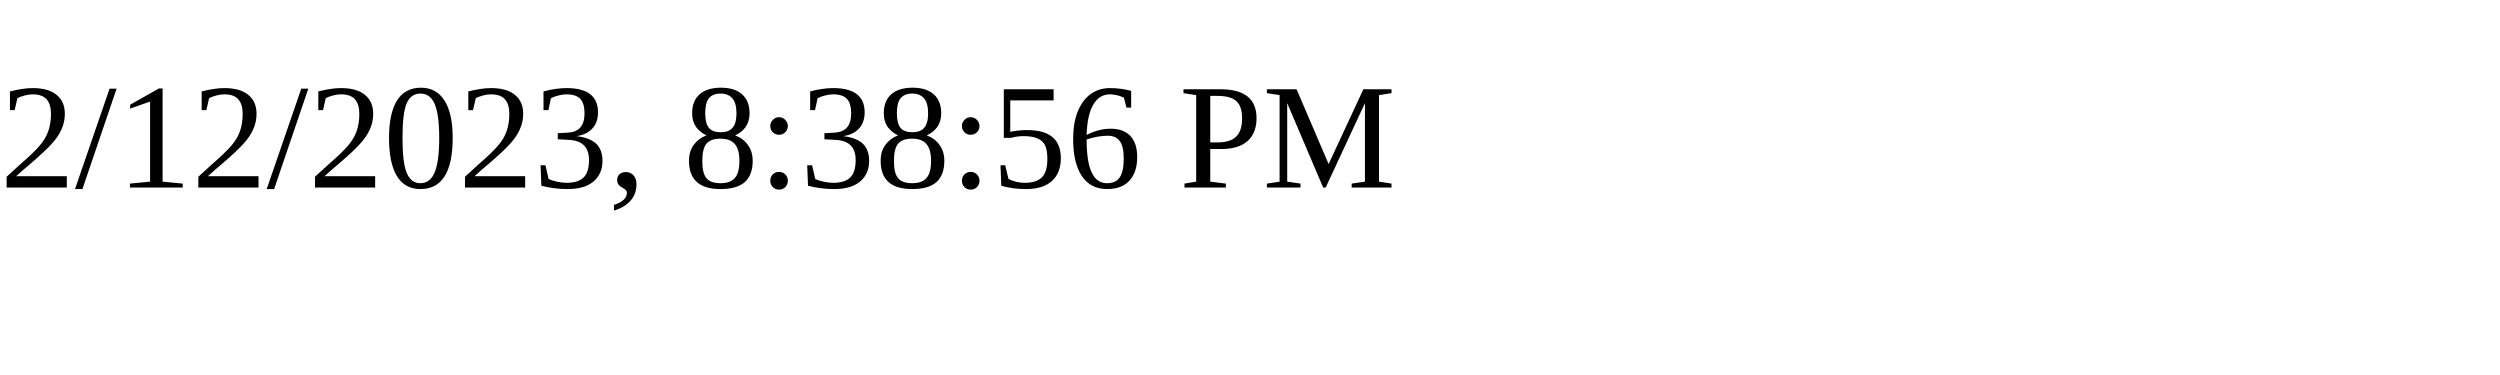
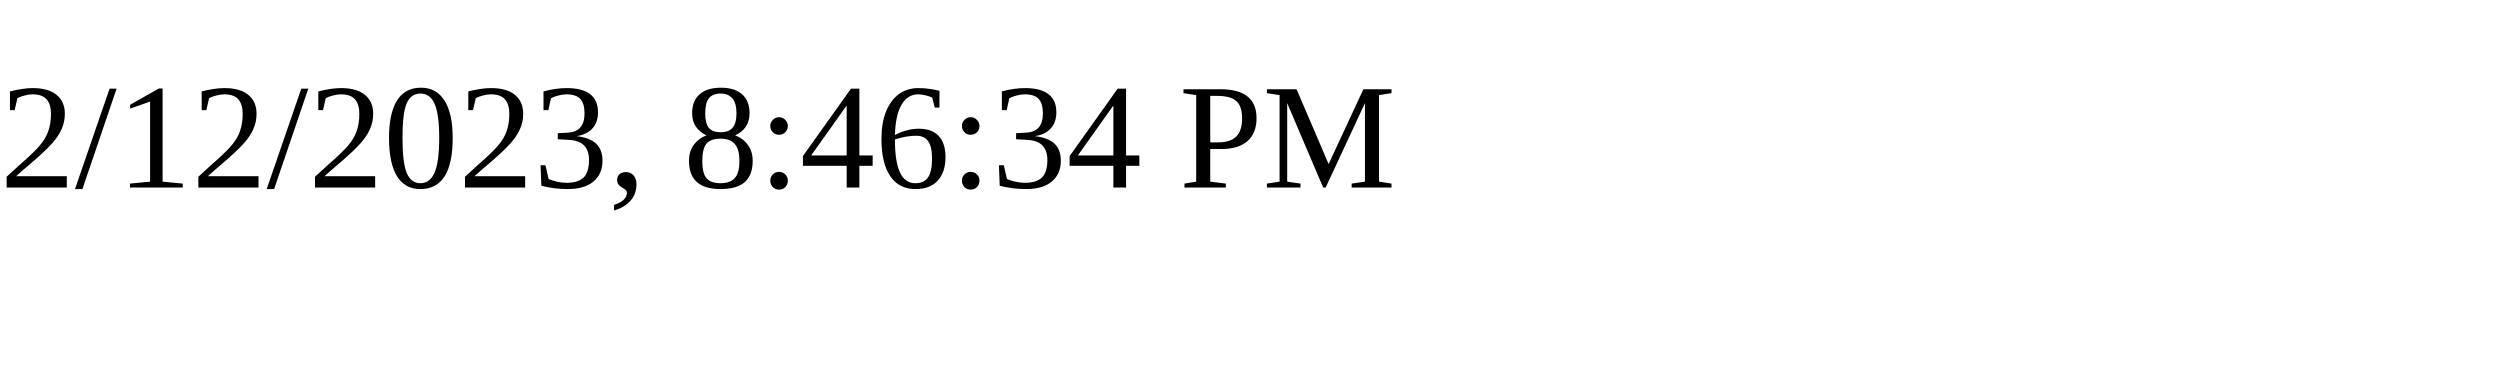
<svg xmlns="http://www.w3.org/2000/svg" height="30" width="200">
-   <text x="0" y="15">2/12/2023, 8:38:56 PM</text>
+   <text x="0" y="15">2/12/2023, 8:46:34 PM</text>
</svg>
